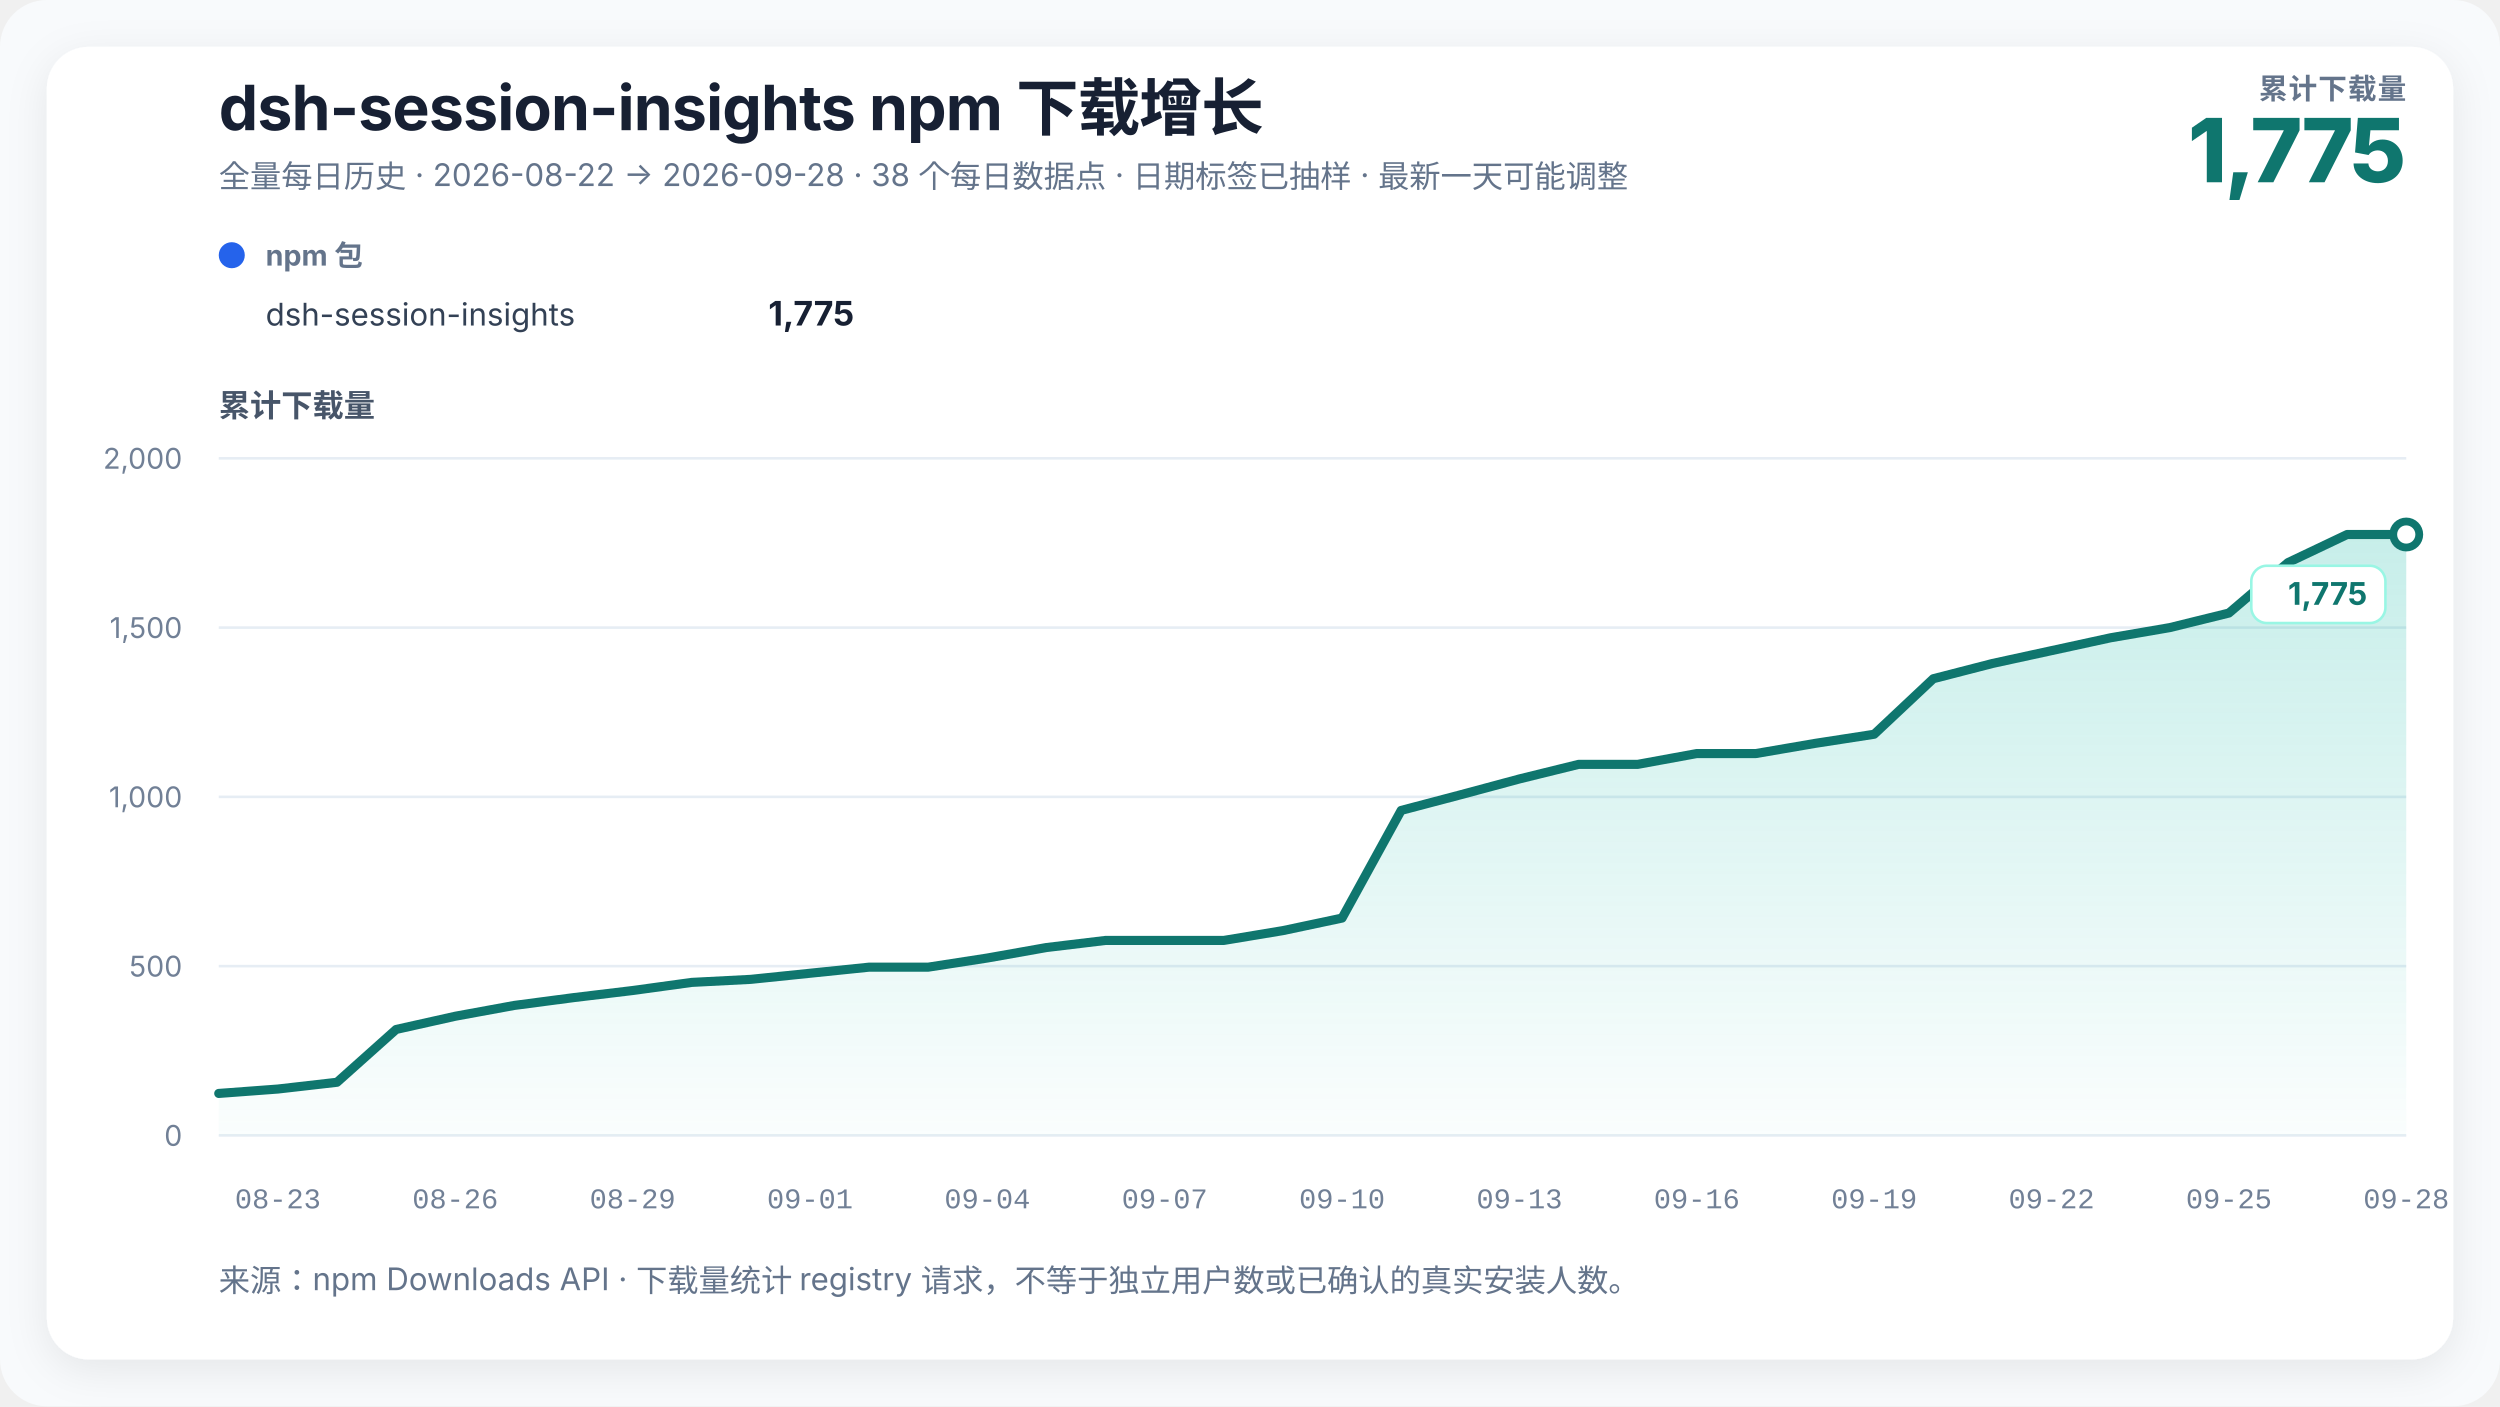
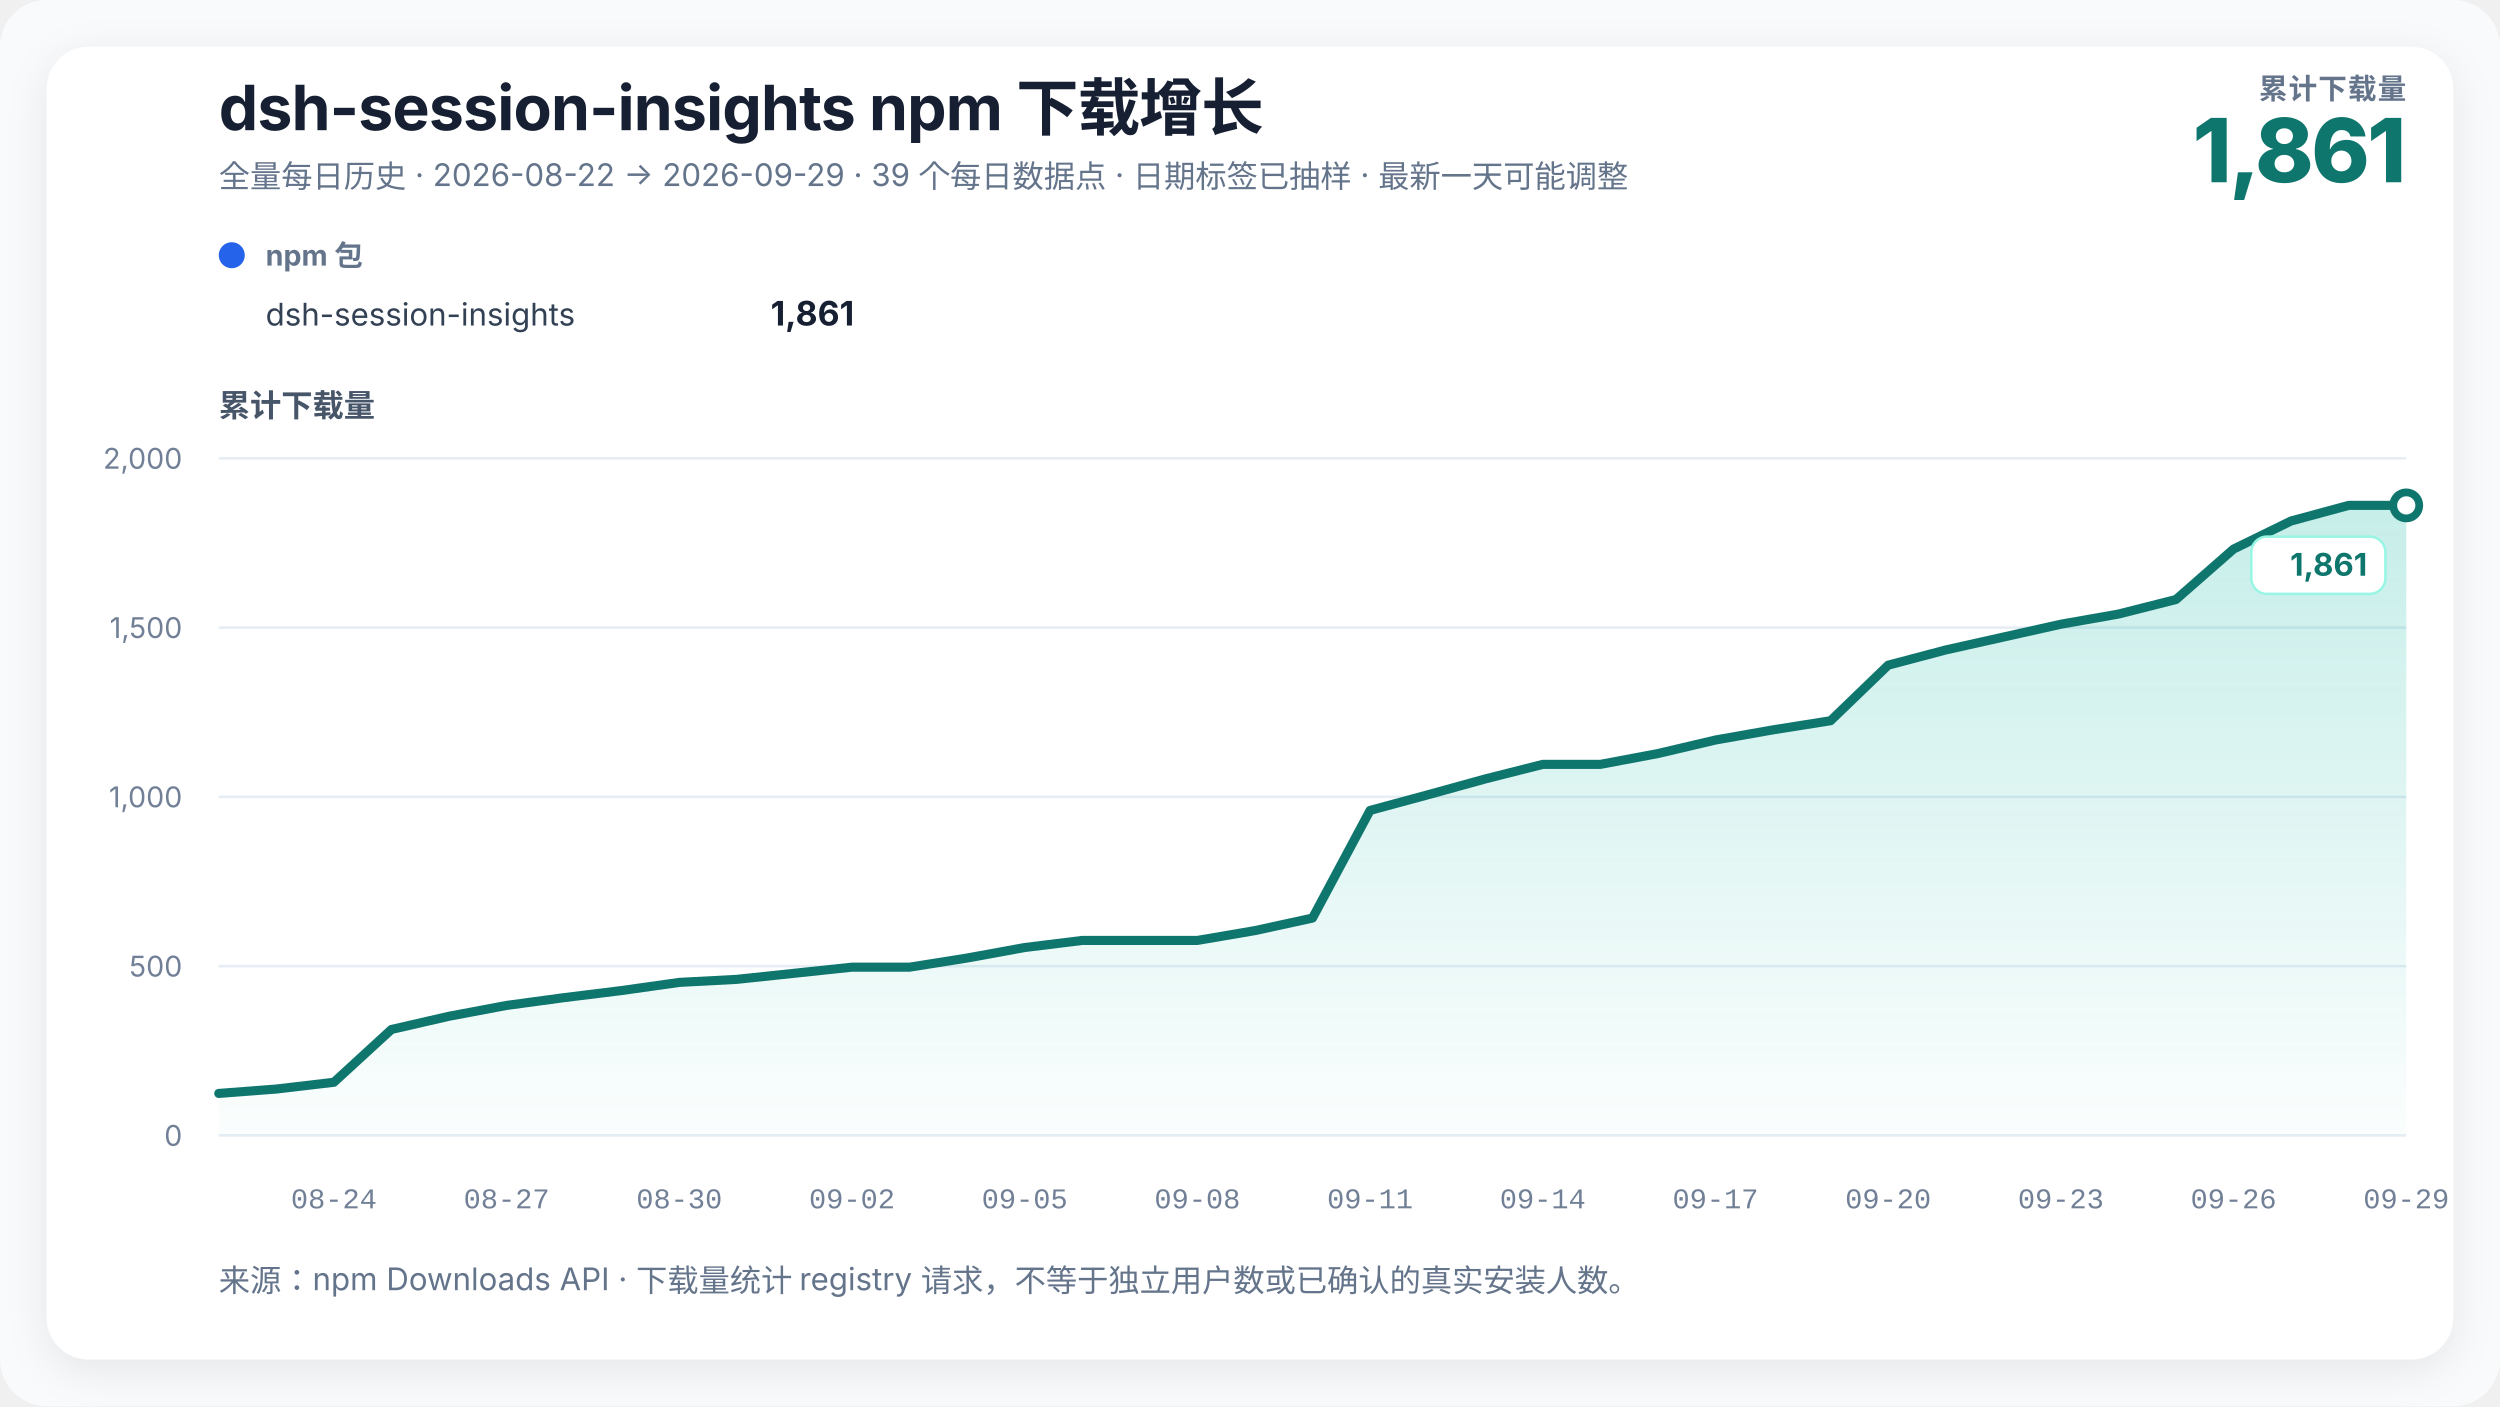
<svg xmlns="http://www.w3.org/2000/svg" width="960" height="540" viewBox="0 0 960 540" role="img" aria-labelledby="chart-title chart-desc" data-renderer-version="3">
  <defs>
    <linearGradient id="growth-fill" x1="0" y1="0" x2="0" y2="1">
      <stop offset="0%" stop-color="#14b8a6" stop-opacity="0.24" />
      <stop offset="100%" stop-color="#14b8a6" stop-opacity="0.02" />
    </linearGradient>
    <filter id="soft-shadow" x="-10%" y="-10%" width="120%" height="120%">
      <feDropShadow dx="0" dy="4" stdDeviation="8" flood-color="#0f172a" flood-opacity="0.08" />
    </filter>
  </defs>
  <style>
    text { font-family: Inter, ui-sans-serif, -apple-system, BlinkMacSystemFont, "Segoe UI", "PingFang SC", "Microsoft YaHei", sans-serif; fill: #172033; }
    .title { font-size: 24px; font-weight: 720; letter-spacing: -0.3px; }
    .subtitle { font-size: 12px; fill: #64748b; }
    .metric-label { font-size: 11px; fill: #64748b; font-weight: 650; letter-spacing: 0.4px; }
    .metric-value { font-size: 34px; fill: #0f766e; font-weight: 760; letter-spacing: -1px; }
    .axis-title { font-size: 12px; fill: #475569; font-weight: 650; }
    .axis { font-size: 11px; fill: #718096; }
    .x-axis-tick { font-family: ui-monospace, "SFMono-Regular", Consolas, "Liberation Mono", monospace; font-variant-numeric: tabular-nums; }
    .grid { stroke: #e6edf4; stroke-width: 1; }
    .package-role { font-size: 11px; fill: #64748b; font-weight: 650; }
    .package-name { font-size: 12px; fill: #334155; }
    .package-total { font-size: 13px; fill: #172033; font-weight: 720; }
    .rename { stroke: #8b5cf6; stroke-width: 1.5; stroke-dasharray: 5 5; }
    .rename-label { font-size: 11px; fill: #6d28d9; font-weight: 650; }
    .endpoint { font-size: 12px; fill: #0f766e; font-weight: 740; }
    .endpoint-backdrop { fill: #ffffff; stroke: #99f6e4; stroke-width: 1; }
  </style>
  <rect width="100%" height="100%" rx="18" fill="#f8fafc" />
  <rect x="18" y="18" width="924" height="504" rx="16" fill="#ffffff" filter="url(#soft-shadow)" />
  <text x="84" y="50" class="title">dsh-session-insights npm 下载增长</text>
-   <text x="84" y="72" class="subtitle">全量每日历史 · 2026-08-22 → 2026-09-28 · 38 个每日数据点 · 日期标签已抽样 · 最新一天可能调整</text>
+   <text x="84" y="72" class="subtitle">全量每日历史 · 2026-08-22 → 2026-09-29 · 39 个每日数据点 · 日期标签已抽样 · 最新一天可能调整</text>
  <text x="924" y="38" text-anchor="end" class="metric-label">累计下载量</text>
-   <text x="924" y="70" text-anchor="end" class="metric-value">1,775</text>
+   <text x="924" y="70" text-anchor="end" class="metric-value">1,861</text>
  <g transform="translate(84,102)">
    <circle cx="5" cy="-4" r="5" fill="#2563eb" />
    <text x="18" y="0" class="package-role">npm 包</text>
    <text x="18" y="23" class="package-name">dsh-session-insights</text>
-     <text x="244" y="23" text-anchor="end" class="package-total">1,775</text>
+     <text x="244" y="23" text-anchor="end" class="package-total">1,861</text>
  </g>
  <text x="84" y="160" class="axis-title">累计下载量</text>
  <line x1="84" y1="436" x2="924" y2="436" class="grid" />
  <text x="70" y="440" text-anchor="end" class="axis">0</text>
  <line x1="84" y1="371" x2="924" y2="371" class="grid" />
  <text x="70" y="375" text-anchor="end" class="axis">500</text>
  <line x1="84" y1="306" x2="924" y2="306" class="grid" />
  <text x="70" y="310" text-anchor="end" class="axis">1,000</text>
  <line x1="84" y1="241" x2="924" y2="241" class="grid" />
  <text x="70" y="245" text-anchor="end" class="axis">1,500</text>
  <line x1="84" y1="176" x2="924" y2="176" class="grid" />
  <text x="70" y="180" text-anchor="end" class="axis">2,000</text>
-   <polygon points="84.00,436 84.00,419.88 106.70,418.19 129.41,415.59 152.11,395.31 174.81,390.24 197.51,386.08 220.22,383.09 242.92,380.36 265.62,377.24 288.32,376.07 311.03,373.73 333.73,371.39 356.43,371.39 379.14,367.88 401.84,363.85 424.54,361.12 447.24,361.12 469.95,361.12 492.65,357.35 515.35,352.54 538.05,311.20 560.76,305.22 583.46,299.11 606.16,293.52 628.86,293.52 651.57,289.36 674.27,289.36 696.97,285.46 719.68,281.95 742.38,260.63 765.08,254.78 787.78,249.84 810.49,244.90 833.19,241.00 855.89,235.41 878.59,216.04 901.30,205.25 924.00,205.25 924.00,436" fill="url(#growth-fill)" />
-   <polyline points="84.00,419.88 106.70,418.19 129.41,415.59 152.11,395.31 174.81,390.24 197.51,386.08 220.22,383.09 242.92,380.36 265.62,377.24 288.32,376.07 311.03,373.73 333.73,371.39 356.43,371.39 379.14,367.88 401.84,363.85 424.54,361.12 447.24,361.12 469.95,361.12 492.65,357.35 515.35,352.54 538.05,311.20 560.76,305.22 583.46,299.11 606.16,293.52 628.86,293.52 651.57,289.36 674.27,289.36 696.97,285.46 719.68,281.95 742.38,260.63 765.08,254.78 787.78,249.84 810.49,244.90 833.19,241.00 855.89,235.41 878.59,216.04 901.30,205.25 924.00,205.25" fill="none" stroke="#0f766e" stroke-width="3.5" stroke-linejoin="round" stroke-linecap="round" />
-   <circle cx="924" cy="205.25" r="5" fill="#ffffff" stroke="#0f766e" stroke-width="3" />
+   <polygon points="84.00,436 84.00,419.88 106.11,418.19 128.21,415.59 150.32,395.31 172.42,390.24 194.53,386.08 216.63,383.09 238.74,380.36 260.84,377.24 282.95,376.07 305.05,373.73 327.16,371.39 349.26,371.39 371.37,367.88 393.47,363.85 415.58,361.12 437.68,361.12 459.79,361.12 481.89,357.35 504.00,352.54 526.11,311.20 548.21,305.22 570.32,299.11 592.42,293.52 614.53,293.52 636.63,289.36 658.74,284.16 680.84,280.26 702.95,276.75 725.05,255.43 747.16,249.58 769.26,244.64 791.37,239.70 813.47,235.80 835.58,230.21 857.68,210.84 879.79,200.05 901.89,194.07 924.00,194.07 924.00,436" fill="url(#growth-fill)" />
+   <polyline points="84.00,419.88 106.11,418.19 128.21,415.59 150.32,395.31 172.42,390.24 194.53,386.08 216.63,383.09 238.74,380.36 260.84,377.24 282.95,376.07 305.05,373.73 327.16,371.39 349.26,371.39 371.37,367.88 393.47,363.85 415.58,361.12 437.68,361.12 459.79,361.12 481.89,357.35 504.00,352.54 526.11,311.20 548.21,305.22 570.32,299.11 592.42,293.52 614.53,293.52 636.63,289.36 658.74,284.16 680.84,280.26 702.95,276.75 725.05,255.43 747.16,249.58 769.26,244.64 791.37,239.70 813.47,235.80 835.58,230.21 857.68,210.84 879.79,200.05 901.89,194.07 924.00,194.07" fill="none" stroke="#0f766e" stroke-width="3.5" stroke-linejoin="round" stroke-linecap="round" />
+   <circle cx="924" cy="194.07" r="5" fill="#ffffff" stroke="#0f766e" stroke-width="3" />
  <g class="endpoint-badge" data-position="below">
-     <rect x="864.50" y="217.25" width="51.50" height="22" rx="6" class="endpoint-backdrop" />
-     <text x="909.00" y="232.25" text-anchor="end" class="endpoint">1,775</text>
+     <rect x="864.50" y="206.07" width="51.50" height="22" rx="6" class="endpoint-backdrop" />
+     <text x="909.00" y="221.07" text-anchor="end" class="endpoint">1,861</text>
  </g>
-   <text x="106.70" y="464" text-anchor="middle" class="axis x-axis-tick" data-day="2026-08-23">08-23</text>
-   <text x="174.81" y="464" text-anchor="middle" class="axis x-axis-tick" data-day="2026-08-26">08-26</text>
-   <text x="242.92" y="464" text-anchor="middle" class="axis x-axis-tick" data-day="2026-08-29">08-29</text>
-   <text x="311.03" y="464" text-anchor="middle" class="axis x-axis-tick" data-day="2026-09-01">09-01</text>
-   <text x="379.14" y="464" text-anchor="middle" class="axis x-axis-tick" data-day="2026-09-04">09-04</text>
-   <text x="447.24" y="464" text-anchor="middle" class="axis x-axis-tick" data-day="2026-09-07">09-07</text>
-   <text x="515.35" y="464" text-anchor="middle" class="axis x-axis-tick" data-day="2026-09-10">09-10</text>
-   <text x="583.46" y="464" text-anchor="middle" class="axis x-axis-tick" data-day="2026-09-13">09-13</text>
-   <text x="651.57" y="464" text-anchor="middle" class="axis x-axis-tick" data-day="2026-09-16">09-16</text>
-   <text x="719.68" y="464" text-anchor="middle" class="axis x-axis-tick" data-day="2026-09-19">09-19</text>
-   <text x="787.78" y="464" text-anchor="middle" class="axis x-axis-tick" data-day="2026-09-22">09-22</text>
-   <text x="855.89" y="464" text-anchor="middle" class="axis x-axis-tick" data-day="2026-09-25">09-25</text>
-   <text x="924.00" y="464" text-anchor="middle" class="axis x-axis-tick" data-day="2026-09-28">09-28</text>
+   <text x="128.21" y="464" text-anchor="middle" class="axis x-axis-tick" data-day="2026-08-24">08-24</text>
+   <text x="194.53" y="464" text-anchor="middle" class="axis x-axis-tick" data-day="2026-08-27">08-27</text>
+   <text x="260.84" y="464" text-anchor="middle" class="axis x-axis-tick" data-day="2026-08-30">08-30</text>
+   <text x="327.16" y="464" text-anchor="middle" class="axis x-axis-tick" data-day="2026-09-02">09-02</text>
+   <text x="393.47" y="464" text-anchor="middle" class="axis x-axis-tick" data-day="2026-09-05">09-05</text>
+   <text x="459.79" y="464" text-anchor="middle" class="axis x-axis-tick" data-day="2026-09-08">09-08</text>
+   <text x="526.11" y="464" text-anchor="middle" class="axis x-axis-tick" data-day="2026-09-11">09-11</text>
+   <text x="592.42" y="464" text-anchor="middle" class="axis x-axis-tick" data-day="2026-09-14">09-14</text>
+   <text x="658.74" y="464" text-anchor="middle" class="axis x-axis-tick" data-day="2026-09-17">09-17</text>
+   <text x="725.05" y="464" text-anchor="middle" class="axis x-axis-tick" data-day="2026-09-20">09-20</text>
+   <text x="791.37" y="464" text-anchor="middle" class="axis x-axis-tick" data-day="2026-09-23">09-23</text>
+   <text x="857.68" y="464" text-anchor="middle" class="axis x-axis-tick" data-day="2026-09-26">09-26</text>
+   <text x="924.00" y="464" text-anchor="middle" class="axis x-axis-tick" data-day="2026-09-29">09-29</text>
  <text x="84" y="496" class="subtitle">来源：npm Downloads API · 下载量统计 registry 请求，不等于独立用户数或已确认的真实安装人数。</text>
</svg>
